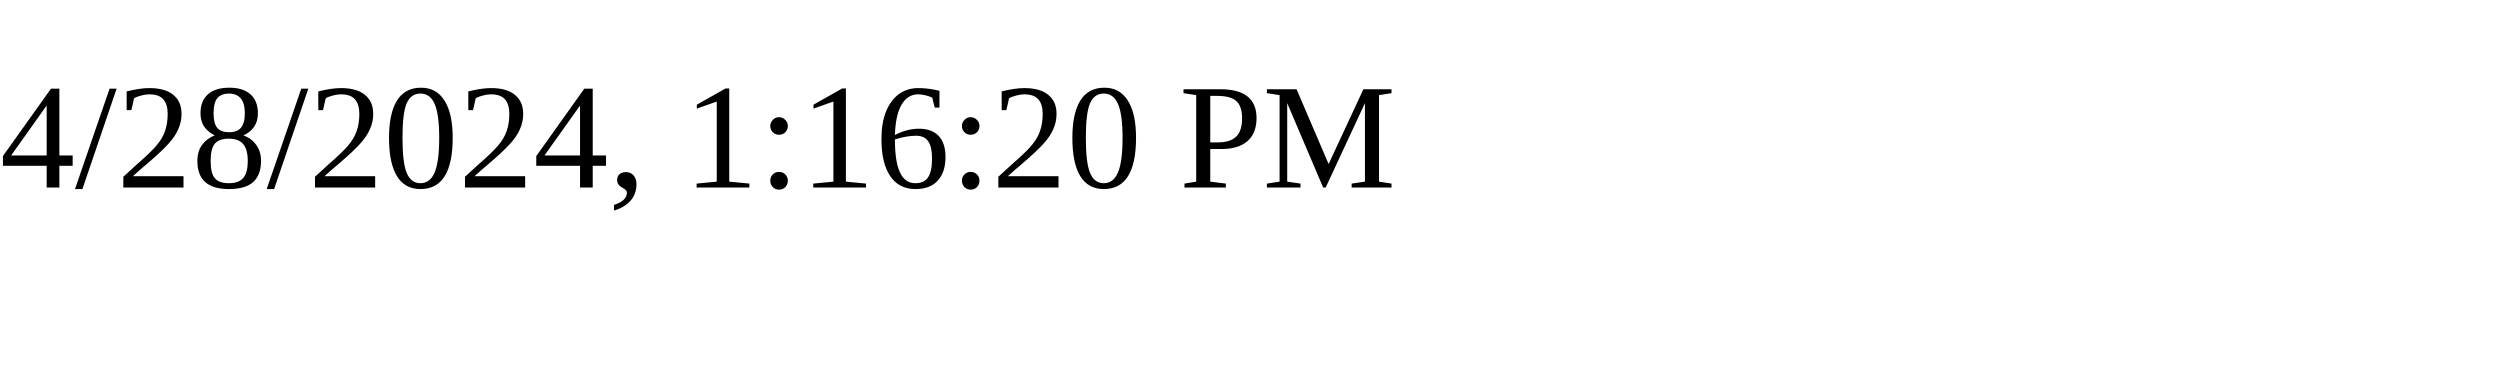
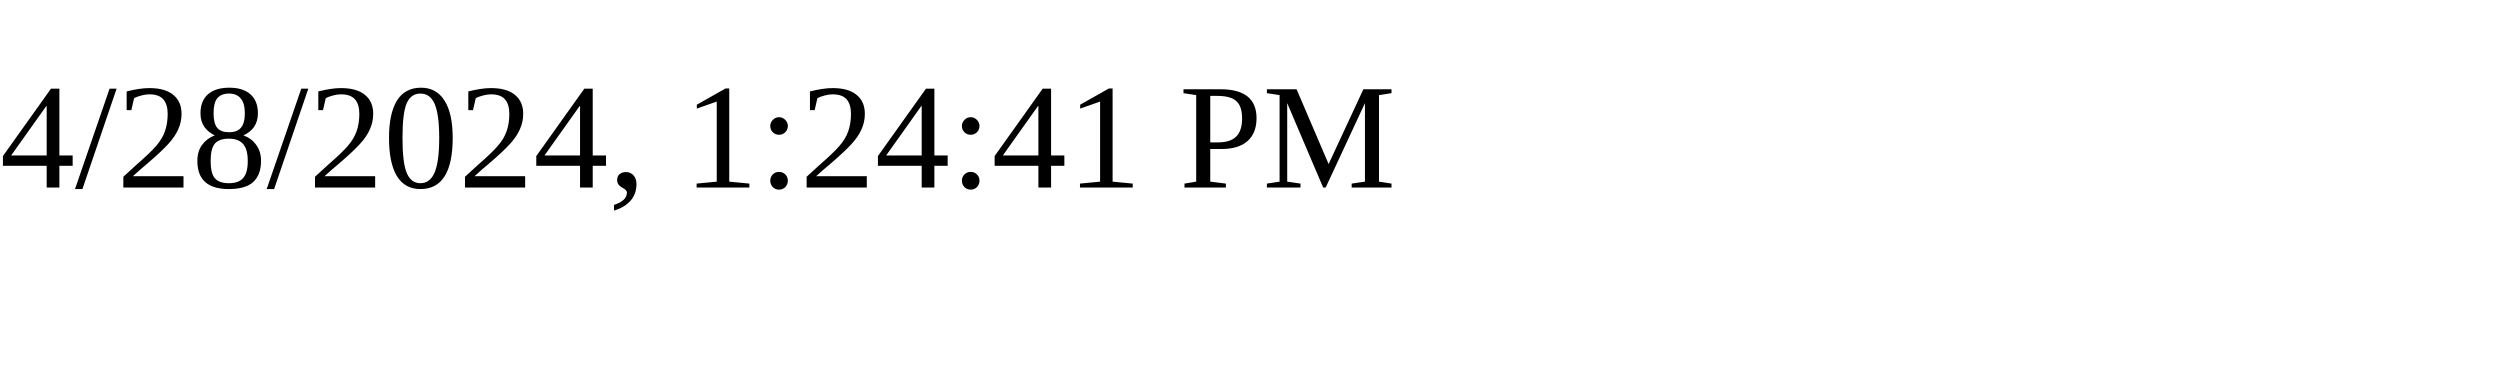
<svg xmlns="http://www.w3.org/2000/svg" height="30" width="200">
-   <text x="0" y="15">4/28/2024, 1:16:20 PM</text>
+   <text x="0" y="15">4/28/2024, 1:24:41 PM</text>
</svg>
